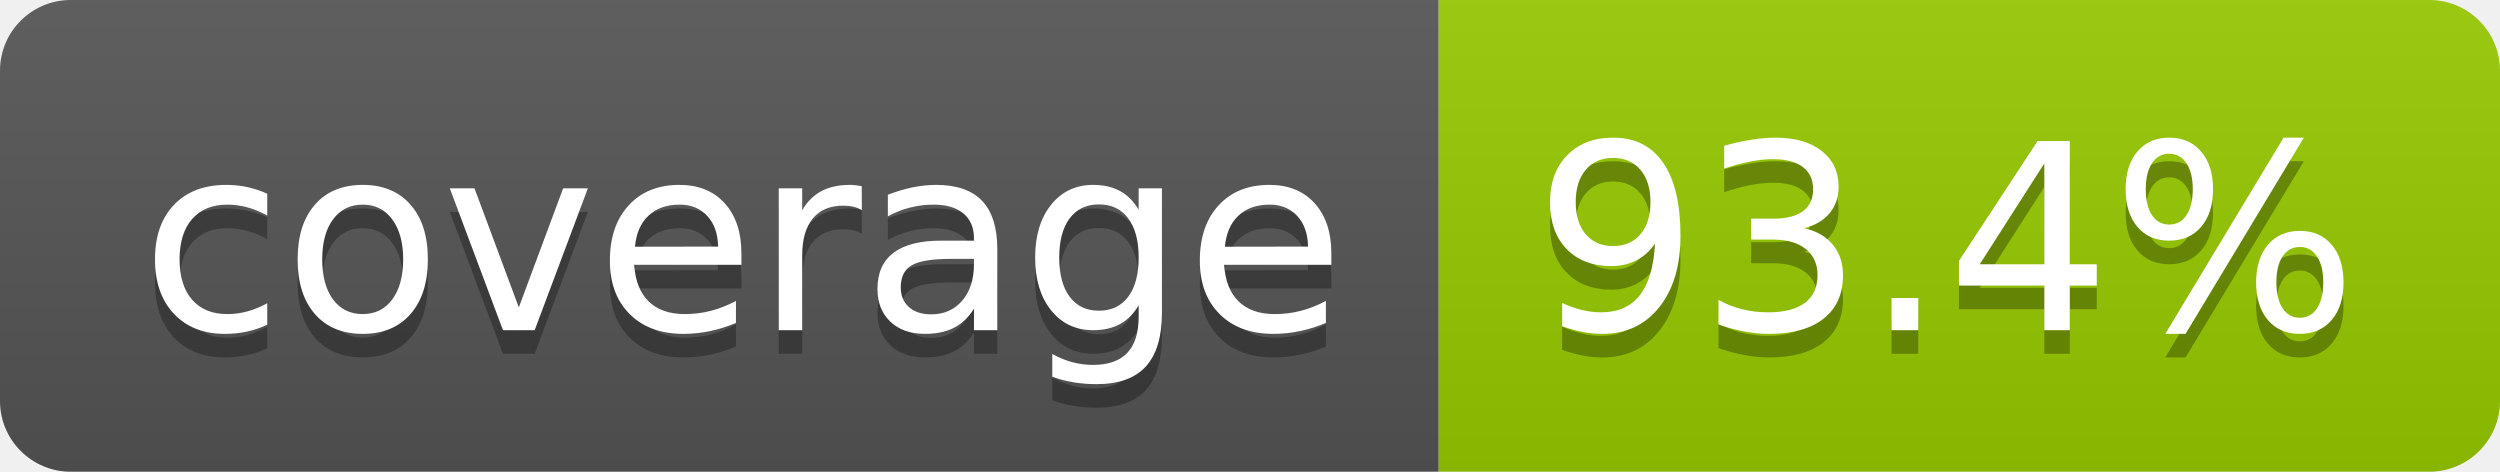
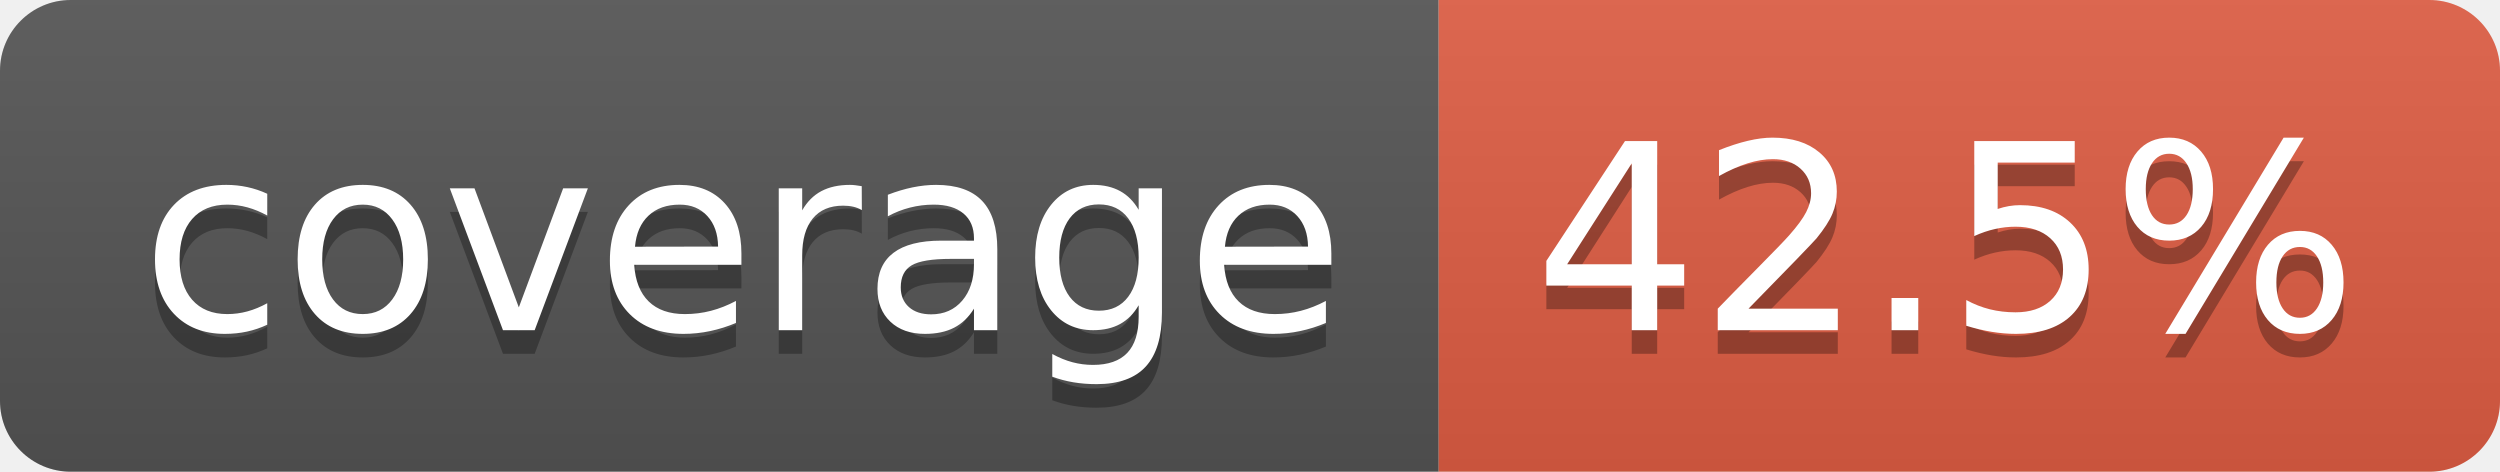
- <svg xmlns="http://www.w3.org/2000/svg" width="106" height="20" role="img" aria-label="coverage: 93.4%">
+ <svg xmlns="http://www.w3.org/2000/svg" width="106" height="20" role="img" aria-label="coverage: 42.5%">
  <linearGradient id="s" x2="0" y2="100%">
    <stop offset="0" stop-color="#bbb" stop-opacity=".1" />
    <stop offset="1" stop-opacity=".1" />
  </linearGradient>
  <clipPath id="r">
    <rect width="106" height="20" rx="3" fill="#fff" />
  </clipPath>
  <g clip-path="url(#r)">
    <rect width="61" height="20" fill="#555" />
-     <rect x="61" width="45" height="20" fill="#97ca00" />
+     <rect x="61" width="45" height="20" fill="#e05d44" />
    <rect width="106" height="20" fill="url(#s)" />
  </g>
  <g fill="#fff" text-anchor="middle" font-family="Verdana,Geneva,DejaVu Sans,sans-serif" text-rendering="geometricPrecision" font-size="110">
    <text aria-hidden="true" x="315" y="150" fill="#010101" fill-opacity=".3" transform="scale(.1)" textLength="510">coverage</text>
    <text x="315" y="140" transform="scale(.1)" fill="#fff" textLength="510">coverage</text>
-     <text aria-hidden="true" x="825" y="150" fill="#010101" fill-opacity=".3" transform="scale(.1)" textLength="350">93.4%</text>
-     <text x="825" y="140" transform="scale(.1)" fill="#fff" textLength="350">93.4%</text>
+     <text aria-hidden="true" x="825" y="150" fill="#010101" fill-opacity=".3" transform="scale(.1)" textLength="350">42.5%</text>
+     <text x="825" y="140" transform="scale(.1)" fill="#fff" textLength="350">42.5%</text>
  </g>
</svg>
